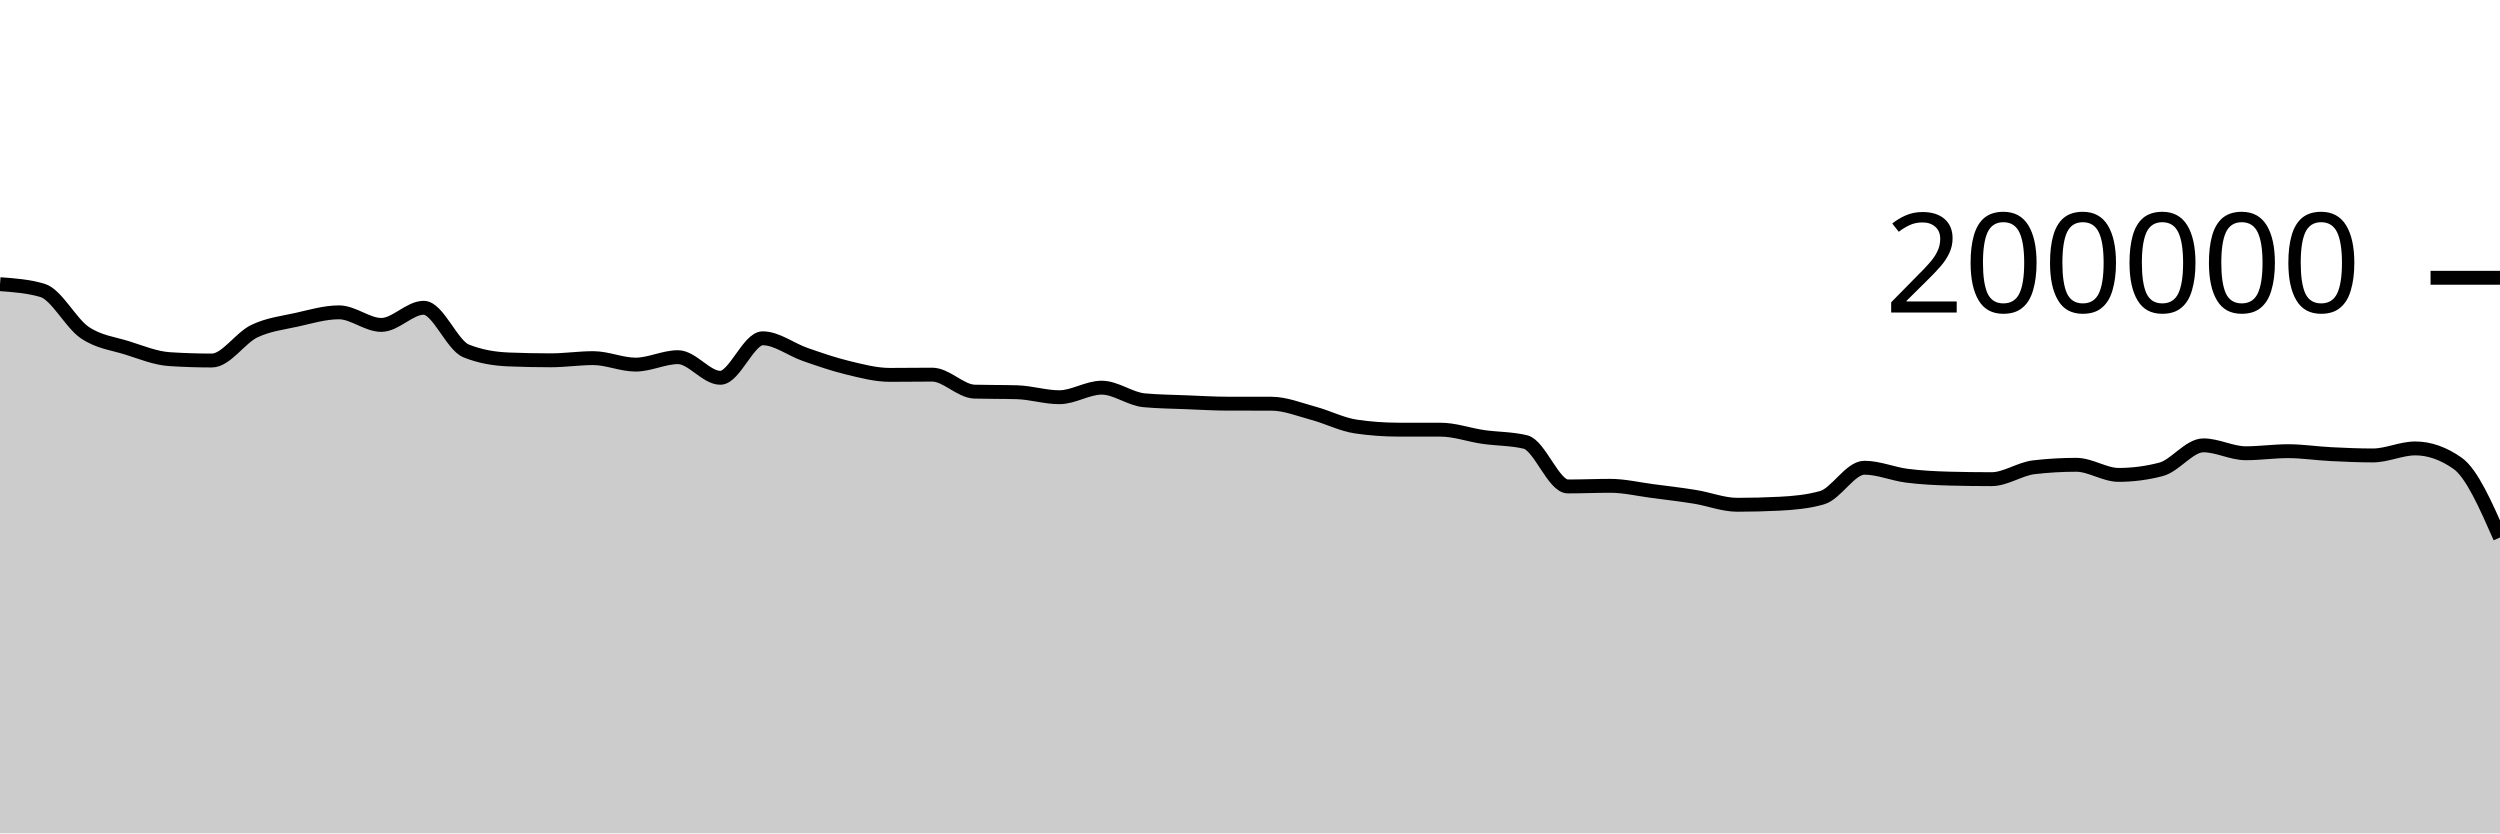
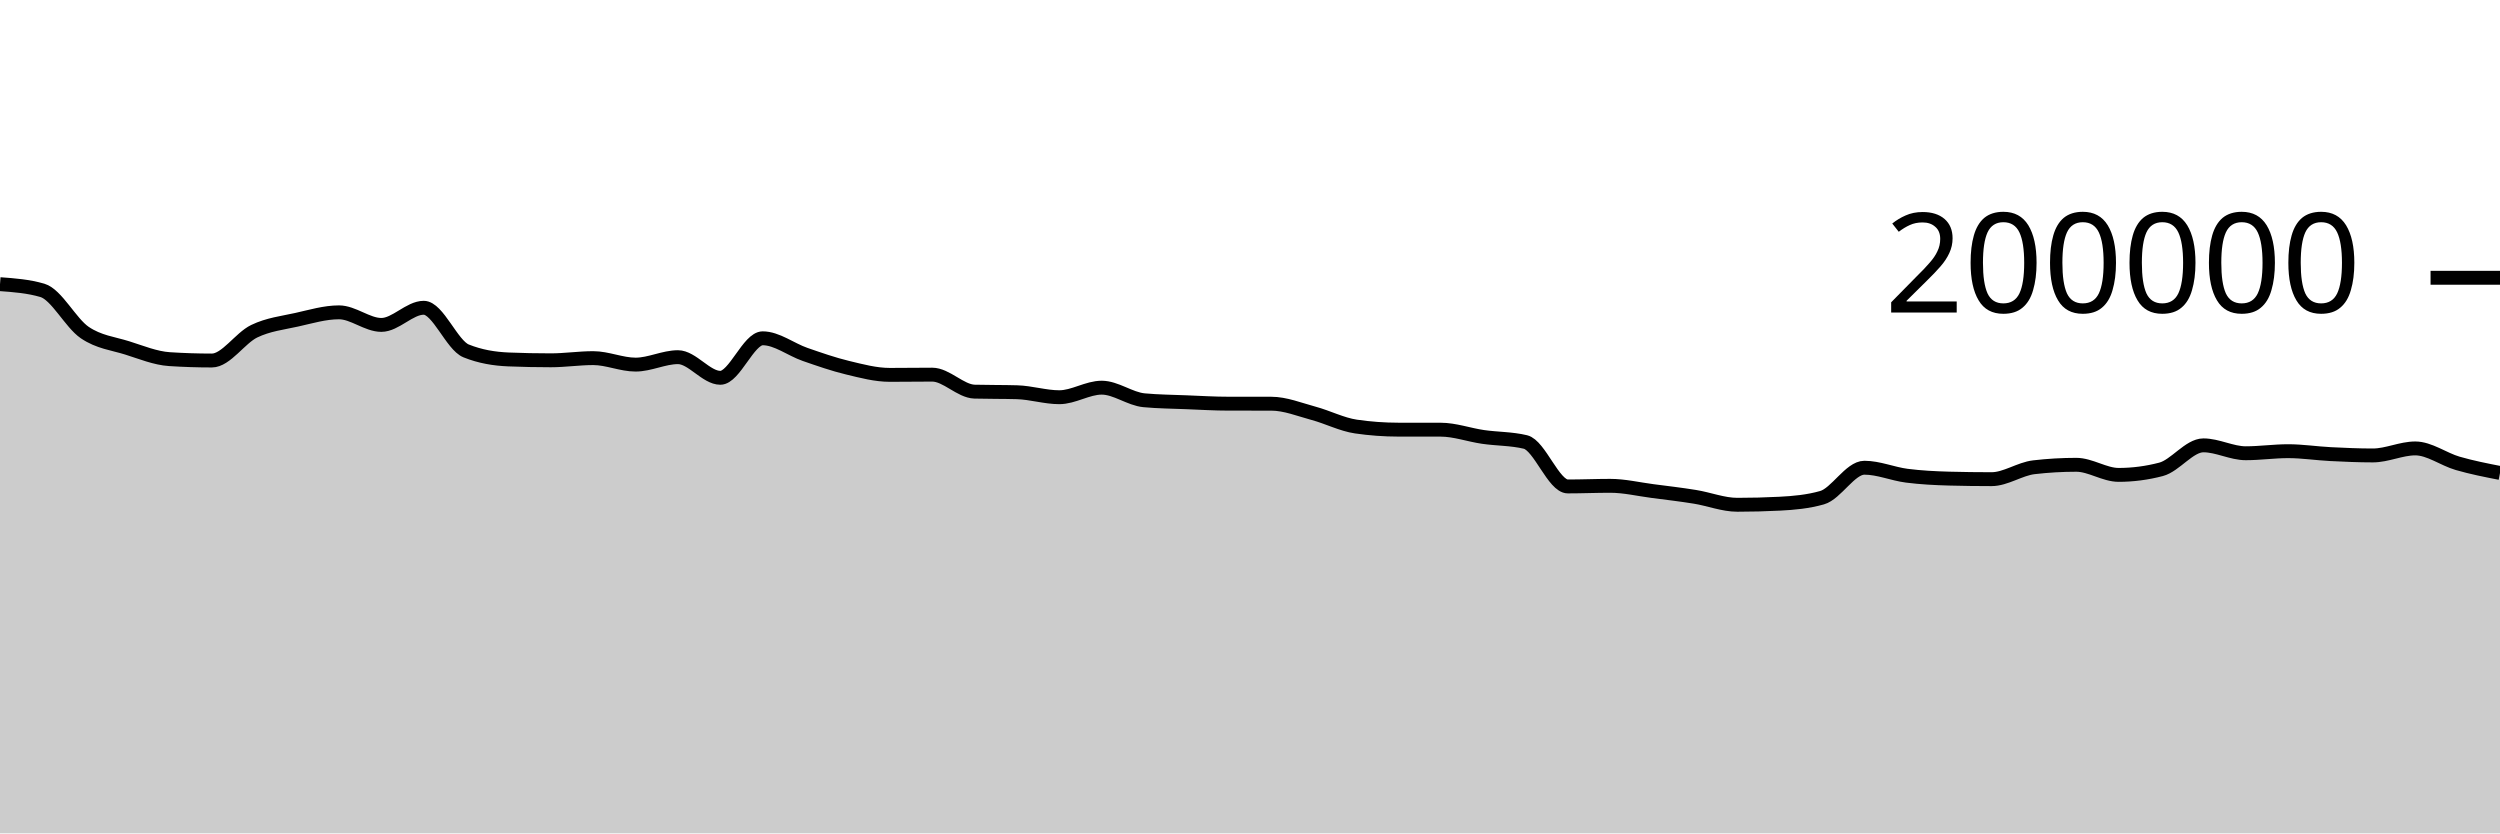
<svg xmlns="http://www.w3.org/2000/svg" viewBox="0 0 180 60">
  <g transform="translate(0,20)">
-     <path class="area" fill="rgba(0, 0, 0, 0.2)" d="M0,0.46C1.017,0.535,2.034,0.609,3.051,0.906C4.068,1.204,5.085,3.254,6.102,3.944C7.119,4.634,8.136,4.729,9.153,5.048C10.169,5.367,11.186,5.792,12.203,5.858C13.22,5.924,14.237,5.957,15.254,5.957C16.271,5.957,17.288,4.337,18.305,3.848C19.322,3.359,20.339,3.25,21.356,3.023C22.373,2.797,23.39,2.488,24.407,2.488C25.424,2.488,26.441,3.394,27.458,3.394C28.475,3.394,29.492,2.159,30.508,2.159C31.525,2.159,32.542,4.855,33.559,5.265C34.576,5.675,35.593,5.838,36.61,5.88C37.627,5.921,38.644,5.942,39.661,5.942C40.678,5.942,41.695,5.785,42.712,5.785C43.729,5.785,44.746,6.252,45.763,6.252C46.78,6.252,47.797,5.716,48.814,5.716C49.831,5.716,50.847,7.202,51.864,7.202C52.881,7.202,53.898,4.357,54.915,4.357C55.932,4.357,56.949,5.166,57.966,5.518C58.983,5.871,60,6.227,61.017,6.472C62.034,6.718,63.051,6.991,64.068,6.991C65.085,6.991,66.102,6.974,67.119,6.974C68.136,6.974,69.153,8.169,70.169,8.198C71.186,8.226,72.203,8.212,73.22,8.241C74.237,8.269,75.254,8.6,76.271,8.6C77.288,8.6,78.305,7.912,79.322,7.912C80.339,7.912,81.356,8.724,82.373,8.819C83.39,8.914,84.407,8.921,85.424,8.962C86.441,9.003,87.458,9.065,88.475,9.065C89.492,9.066,90.508,9.066,91.525,9.066C92.542,9.067,93.559,9.485,94.576,9.759C95.593,10.033,96.61,10.562,97.627,10.711C98.644,10.86,99.661,10.934,100.678,10.935C101.695,10.936,102.712,10.936,103.729,10.937C104.746,10.938,105.763,11.312,106.78,11.459C107.797,11.607,108.814,11.58,109.831,11.823C110.847,12.065,111.864,15.024,112.881,15.024C113.898,15.024,114.915,14.979,115.932,14.979C116.949,14.979,117.966,15.224,118.983,15.356C120,15.488,121.017,15.606,122.034,15.771C123.051,15.935,124.068,16.344,125.085,16.344C126.102,16.344,127.119,16.318,128.136,16.266C129.153,16.215,130.169,16.122,131.186,15.834C132.203,15.546,133.22,13.676,134.237,13.676C135.254,13.676,136.271,14.12,137.288,14.251C138.305,14.381,139.322,14.432,140.339,14.46C141.356,14.487,142.373,14.5,143.39,14.5C144.407,14.5,145.424,13.76,146.441,13.642C147.458,13.524,148.475,13.465,149.492,13.465C150.508,13.465,151.525,14.192,152.542,14.192C153.559,14.192,154.576,14.059,155.593,13.794C156.61,13.528,157.627,12.065,158.644,12.065C159.661,12.065,160.678,12.634,161.695,12.634C162.712,12.634,163.729,12.485,164.746,12.485C165.763,12.485,166.78,12.645,167.797,12.696C168.814,12.748,169.831,12.792,170.847,12.792C171.864,12.792,172.881,12.286,173.898,12.286C174.915,12.286,175.932,12.644,176.949,13.36C177.966,14.076,178.983,16.387,180,18.699L180,40C178.983,40,177.966,40,176.949,40C175.932,40,174.915,40,173.898,40C172.881,40,171.864,40,170.847,40C169.831,40,168.814,40,167.797,40C166.78,40,165.763,40,164.746,40C163.729,40,162.712,40,161.695,40C160.678,40,159.661,40,158.644,40C157.627,40,156.61,40,155.593,40C154.576,40,153.559,40,152.542,40C151.525,40,150.508,40,149.492,40C148.475,40,147.458,40,146.441,40C145.424,40,144.407,40,143.39,40C142.373,40,141.356,40,140.339,40C139.322,40,138.305,40,137.288,40C136.271,40,135.254,40,134.237,40C133.22,40,132.203,40,131.186,40C130.169,40,129.153,40,128.136,40C127.119,40,126.102,40,125.085,40C124.068,40,123.051,40,122.034,40C121.017,40,120,40,118.983,40C117.966,40,116.949,40,115.932,40C114.915,40,113.898,40,112.881,40C111.864,40,110.847,40,109.831,40C108.814,40,107.797,40,106.78,40C105.763,40,104.746,40,103.729,40C102.712,40,101.695,40,100.678,40C99.661,40,98.644,40,97.627,40C96.61,40,95.593,40,94.576,40C93.559,40,92.542,40,91.525,40C90.508,40,89.492,40,88.475,40C87.458,40,86.441,40,85.424,40C84.407,40,83.39,40,82.373,40C81.356,40,80.339,40,79.322,40C78.305,40,77.288,40,76.271,40C75.254,40,74.237,40,73.22,40C72.203,40,71.186,40,70.169,40C69.153,40,68.136,40,67.119,40C66.102,40,65.085,40,64.068,40C63.051,40,62.034,40,61.017,40C60,40,58.983,40,57.966,40C56.949,40,55.932,40,54.915,40C53.898,40,52.881,40,51.864,40C50.847,40,49.831,40,48.814,40C47.797,40,46.78,40,45.763,40C44.746,40,43.729,40,42.712,40C41.695,40,40.678,40,39.661,40C38.644,40,37.627,40,36.61,40C35.593,40,34.576,40,33.559,40C32.542,40,31.525,40,30.508,40C29.492,40,28.475,40,27.458,40C26.441,40,25.424,40,24.407,40C23.39,40,22.373,40,21.356,40C20.339,40,19.322,40,18.305,40C17.288,40,16.271,40,15.254,40C14.237,40,13.22,40,12.203,40C11.186,40,10.169,40,9.153,40C8.136,40,7.119,40,6.102,40C5.085,40,4.068,40,3.051,40C2.034,40,1.017,40,0,40Z" />
-     <path class="line" stroke="black" fill="none" d="M0,0.46C1.017,0.535,2.034,0.609,3.051,0.906C4.068,1.204,5.085,3.254,6.102,3.944C7.119,4.634,8.136,4.729,9.153,5.048C10.169,5.367,11.186,5.792,12.203,5.858C13.22,5.924,14.237,5.957,15.254,5.957C16.271,5.957,17.288,4.337,18.305,3.848C19.322,3.359,20.339,3.25,21.356,3.023C22.373,2.797,23.39,2.488,24.407,2.488C25.424,2.488,26.441,3.394,27.458,3.394C28.475,3.394,29.492,2.159,30.508,2.159C31.525,2.159,32.542,4.855,33.559,5.265C34.576,5.675,35.593,5.838,36.61,5.88C37.627,5.921,38.644,5.942,39.661,5.942C40.678,5.942,41.695,5.785,42.712,5.785C43.729,5.785,44.746,6.252,45.763,6.252C46.78,6.252,47.797,5.716,48.814,5.716C49.831,5.716,50.847,7.202,51.864,7.202C52.881,7.202,53.898,4.357,54.915,4.357C55.932,4.357,56.949,5.166,57.966,5.518C58.983,5.871,60,6.227,61.017,6.472C62.034,6.718,63.051,6.991,64.068,6.991C65.085,6.991,66.102,6.974,67.119,6.974C68.136,6.974,69.153,8.169,70.169,8.198C71.186,8.226,72.203,8.212,73.22,8.241C74.237,8.269,75.254,8.6,76.271,8.6C77.288,8.6,78.305,7.912,79.322,7.912C80.339,7.912,81.356,8.724,82.373,8.819C83.39,8.914,84.407,8.921,85.424,8.962C86.441,9.003,87.458,9.065,88.475,9.065C89.492,9.066,90.508,9.066,91.525,9.066C92.542,9.067,93.559,9.485,94.576,9.759C95.593,10.033,96.61,10.562,97.627,10.711C98.644,10.86,99.661,10.934,100.678,10.935C101.695,10.936,102.712,10.936,103.729,10.937C104.746,10.938,105.763,11.312,106.78,11.459C107.797,11.607,108.814,11.58,109.831,11.823C110.847,12.065,111.864,15.024,112.881,15.024C113.898,15.024,114.915,14.979,115.932,14.979C116.949,14.979,117.966,15.224,118.983,15.356C120,15.488,121.017,15.606,122.034,15.771C123.051,15.935,124.068,16.344,125.085,16.344C126.102,16.344,127.119,16.318,128.136,16.266C129.153,16.215,130.169,16.122,131.186,15.834C132.203,15.546,133.22,13.676,134.237,13.676C135.254,13.676,136.271,14.12,137.288,14.251C138.305,14.381,139.322,14.432,140.339,14.46C141.356,14.487,142.373,14.5,143.39,14.5C144.407,14.5,145.424,13.76,146.441,13.642C147.458,13.524,148.475,13.465,149.492,13.465C150.508,13.465,151.525,14.192,152.542,14.192C153.559,14.192,154.576,14.059,155.593,13.794C156.61,13.528,157.627,12.065,158.644,12.065C159.661,12.065,160.678,12.634,161.695,12.634C162.712,12.634,163.729,12.485,164.746,12.485C165.763,12.485,166.78,12.645,167.797,12.696C168.814,12.748,169.831,12.792,170.847,12.792C171.864,12.792,172.881,12.286,173.898,12.286C174.915,12.286,175.932,12.644,176.949,13.36C177.966,14.076,178.983,16.387,180,18.699" />
+     <path class="area" fill="rgba(0, 0, 0, 0.2)" d="M0,0.46C1.017,0.535,2.034,0.609,3.051,0.906C4.068,1.204,5.085,3.254,6.102,3.944C7.119,4.634,8.136,4.729,9.153,5.048C10.169,5.367,11.186,5.792,12.203,5.858C13.22,5.924,14.237,5.957,15.254,5.957C16.271,5.957,17.288,4.337,18.305,3.848C19.322,3.359,20.339,3.25,21.356,3.023C22.373,2.797,23.39,2.488,24.407,2.488C25.424,2.488,26.441,3.394,27.458,3.394C28.475,3.394,29.492,2.159,30.508,2.159C31.525,2.159,32.542,4.855,33.559,5.265C34.576,5.675,35.593,5.838,36.61,5.88C37.627,5.921,38.644,5.942,39.661,5.942C40.678,5.942,41.695,5.785,42.712,5.785C43.729,5.785,44.746,6.252,45.763,6.252C46.78,6.252,47.797,5.716,48.814,5.716C49.831,5.716,50.847,7.202,51.864,7.202C52.881,7.202,53.898,4.357,54.915,4.357C55.932,4.357,56.949,5.166,57.966,5.518C58.983,5.871,60,6.227,61.017,6.472C62.034,6.718,63.051,6.991,64.068,6.991C65.085,6.991,66.102,6.974,67.119,6.974C68.136,6.974,69.153,8.169,70.169,8.198C71.186,8.226,72.203,8.212,73.22,8.241C74.237,8.269,75.254,8.6,76.271,8.6C77.288,8.6,78.305,7.912,79.322,7.912C80.339,7.912,81.356,8.724,82.373,8.819C83.39,8.914,84.407,8.921,85.424,8.962C86.441,9.003,87.458,9.065,88.475,9.065C89.492,9.066,90.508,9.066,91.525,9.066C92.542,9.067,93.559,9.485,94.576,9.759C95.593,10.033,96.61,10.562,97.627,10.711C98.644,10.86,99.661,10.934,100.678,10.935C101.695,10.936,102.712,10.936,103.729,10.937C104.746,10.938,105.763,11.312,106.78,11.459C107.797,11.607,108.814,11.58,109.831,11.823C110.847,12.065,111.864,15.024,112.881,15.024C113.898,15.024,114.915,14.979,115.932,14.979C116.949,14.979,117.966,15.224,118.983,15.356C120,15.488,121.017,15.606,122.034,15.771C123.051,15.935,124.068,16.344,125.085,16.344C126.102,16.344,127.119,16.318,128.136,16.266C129.153,16.215,130.169,16.122,131.186,15.834C132.203,15.546,133.22,13.676,134.237,13.676C135.254,13.676,136.271,14.12,137.288,14.251C138.305,14.381,139.322,14.432,140.339,14.46C141.356,14.487,142.373,14.5,143.39,14.5C144.407,14.5,145.424,13.76,146.441,13.642C147.458,13.524,148.475,13.465,149.492,13.465C150.508,13.465,151.525,14.192,152.542,14.192C153.559,14.192,154.576,14.059,155.593,13.794C156.61,13.528,157.627,12.065,158.644,12.065C159.661,12.065,160.678,12.634,161.695,12.634C162.712,12.634,163.729,12.485,164.746,12.485C165.763,12.485,166.78,12.645,167.797,12.696C168.814,12.748,169.831,12.792,170.847,12.792C171.864,12.792,172.881,12.286,173.898,12.286C174.915,12.286,175.932,13.065,176.949,13.36C177.966,13.654,178.983,13.854,180,14.053L180,40C178.983,40,177.966,40,176.949,40C175.932,40,174.915,40,173.898,40C172.881,40,171.864,40,170.847,40C169.831,40,168.814,40,167.797,40C166.78,40,165.763,40,164.746,40C163.729,40,162.712,40,161.695,40C160.678,40,159.661,40,158.644,40C157.627,40,156.61,40,155.593,40C154.576,40,153.559,40,152.542,40C151.525,40,150.508,40,149.492,40C148.475,40,147.458,40,146.441,40C145.424,40,144.407,40,143.39,40C142.373,40,141.356,40,140.339,40C139.322,40,138.305,40,137.288,40C136.271,40,135.254,40,134.237,40C133.22,40,132.203,40,131.186,40C130.169,40,129.153,40,128.136,40C127.119,40,126.102,40,125.085,40C124.068,40,123.051,40,122.034,40C121.017,40,120,40,118.983,40C117.966,40,116.949,40,115.932,40C114.915,40,113.898,40,112.881,40C111.864,40,110.847,40,109.831,40C108.814,40,107.797,40,106.78,40C105.763,40,104.746,40,103.729,40C102.712,40,101.695,40,100.678,40C99.661,40,98.644,40,97.627,40C96.61,40,95.593,40,94.576,40C93.559,40,92.542,40,91.525,40C90.508,40,89.492,40,88.475,40C87.458,40,86.441,40,85.424,40C84.407,40,83.39,40,82.373,40C81.356,40,80.339,40,79.322,40C78.305,40,77.288,40,76.271,40C75.254,40,74.237,40,73.22,40C72.203,40,71.186,40,70.169,40C69.153,40,68.136,40,67.119,40C66.102,40,65.085,40,64.068,40C63.051,40,62.034,40,61.017,40C60,40,58.983,40,57.966,40C56.949,40,55.932,40,54.915,40C53.898,40,52.881,40,51.864,40C50.847,40,49.831,40,48.814,40C47.797,40,46.78,40,45.763,40C44.746,40,43.729,40,42.712,40C41.695,40,40.678,40,39.661,40C38.644,40,37.627,40,36.61,40C35.593,40,34.576,40,33.559,40C32.542,40,31.525,40,30.508,40C29.492,40,28.475,40,27.458,40C26.441,40,25.424,40,24.407,40C23.39,40,22.373,40,21.356,40C20.339,40,19.322,40,18.305,40C17.288,40,16.271,40,15.254,40C14.237,40,13.22,40,12.203,40C11.186,40,10.169,40,9.153,40C8.136,40,7.119,40,6.102,40C5.085,40,4.068,40,3.051,40C2.034,40,1.017,40,0,40Z" />
+     <path class="line" stroke="black" fill="none" d="M0,0.46C1.017,0.535,2.034,0.609,3.051,0.906C4.068,1.204,5.085,3.254,6.102,3.944C7.119,4.634,8.136,4.729,9.153,5.048C10.169,5.367,11.186,5.792,12.203,5.858C13.22,5.924,14.237,5.957,15.254,5.957C16.271,5.957,17.288,4.337,18.305,3.848C19.322,3.359,20.339,3.25,21.356,3.023C22.373,2.797,23.39,2.488,24.407,2.488C25.424,2.488,26.441,3.394,27.458,3.394C28.475,3.394,29.492,2.159,30.508,2.159C31.525,2.159,32.542,4.855,33.559,5.265C34.576,5.675,35.593,5.838,36.61,5.88C37.627,5.921,38.644,5.942,39.661,5.942C40.678,5.942,41.695,5.785,42.712,5.785C43.729,5.785,44.746,6.252,45.763,6.252C46.78,6.252,47.797,5.716,48.814,5.716C49.831,5.716,50.847,7.202,51.864,7.202C52.881,7.202,53.898,4.357,54.915,4.357C55.932,4.357,56.949,5.166,57.966,5.518C58.983,5.871,60,6.227,61.017,6.472C62.034,6.718,63.051,6.991,64.068,6.991C65.085,6.991,66.102,6.974,67.119,6.974C68.136,6.974,69.153,8.169,70.169,8.198C71.186,8.226,72.203,8.212,73.22,8.241C74.237,8.269,75.254,8.6,76.271,8.6C77.288,8.6,78.305,7.912,79.322,7.912C80.339,7.912,81.356,8.724,82.373,8.819C83.39,8.914,84.407,8.921,85.424,8.962C86.441,9.003,87.458,9.065,88.475,9.065C89.492,9.066,90.508,9.066,91.525,9.066C92.542,9.067,93.559,9.485,94.576,9.759C95.593,10.033,96.61,10.562,97.627,10.711C98.644,10.86,99.661,10.934,100.678,10.935C101.695,10.936,102.712,10.936,103.729,10.937C104.746,10.938,105.763,11.312,106.78,11.459C107.797,11.607,108.814,11.58,109.831,11.823C110.847,12.065,111.864,15.024,112.881,15.024C113.898,15.024,114.915,14.979,115.932,14.979C116.949,14.979,117.966,15.224,118.983,15.356C120,15.488,121.017,15.606,122.034,15.771C123.051,15.935,124.068,16.344,125.085,16.344C126.102,16.344,127.119,16.318,128.136,16.266C129.153,16.215,130.169,16.122,131.186,15.834C132.203,15.546,133.22,13.676,134.237,13.676C135.254,13.676,136.271,14.12,137.288,14.251C138.305,14.381,139.322,14.432,140.339,14.46C141.356,14.487,142.373,14.5,143.39,14.5C144.407,14.5,145.424,13.76,146.441,13.642C147.458,13.524,148.475,13.465,149.492,13.465C150.508,13.465,151.525,14.192,152.542,14.192C153.559,14.192,154.576,14.059,155.593,13.794C156.61,13.528,157.627,12.065,158.644,12.065C159.661,12.065,160.678,12.634,161.695,12.634C162.712,12.634,163.729,12.485,164.746,12.485C165.763,12.485,166.78,12.645,167.797,12.696C168.814,12.748,169.831,12.792,170.847,12.792C171.864,12.792,172.881,12.286,173.898,12.286C174.915,12.286,175.932,13.065,176.949,13.36C177.966,13.654,178.983,13.854,180,14.053" />
    <path class="axis-ceiling" stroke-width="1" stroke="black" fill="none" d="M175,0L180,0" />
    <text class="axis-ceiling-label" font-family="sans-serif" text-anchor="end" font-size="10px" x="170" y="2.5">200000</text>
  </g>
</svg>
